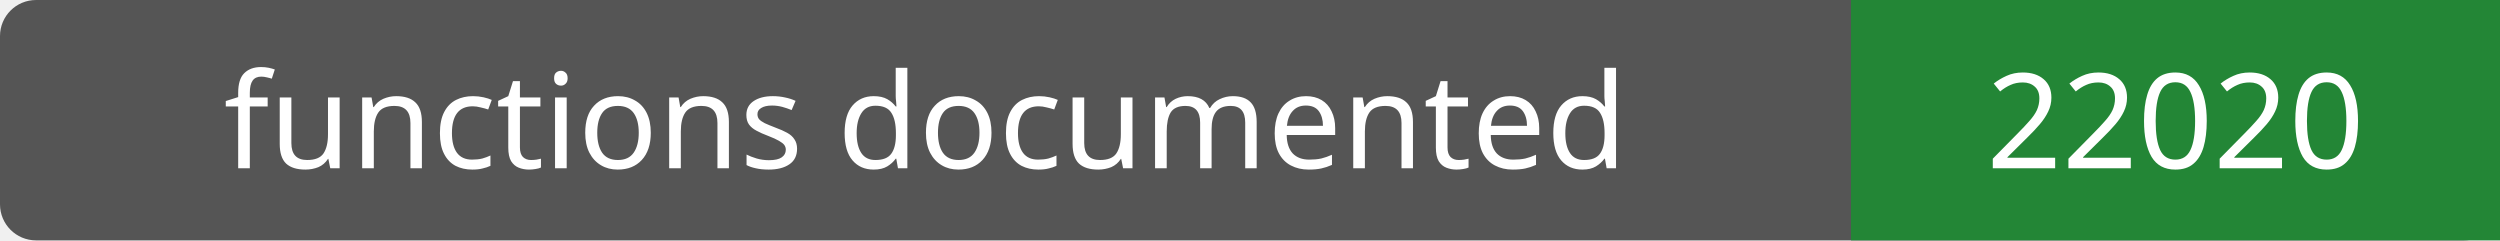
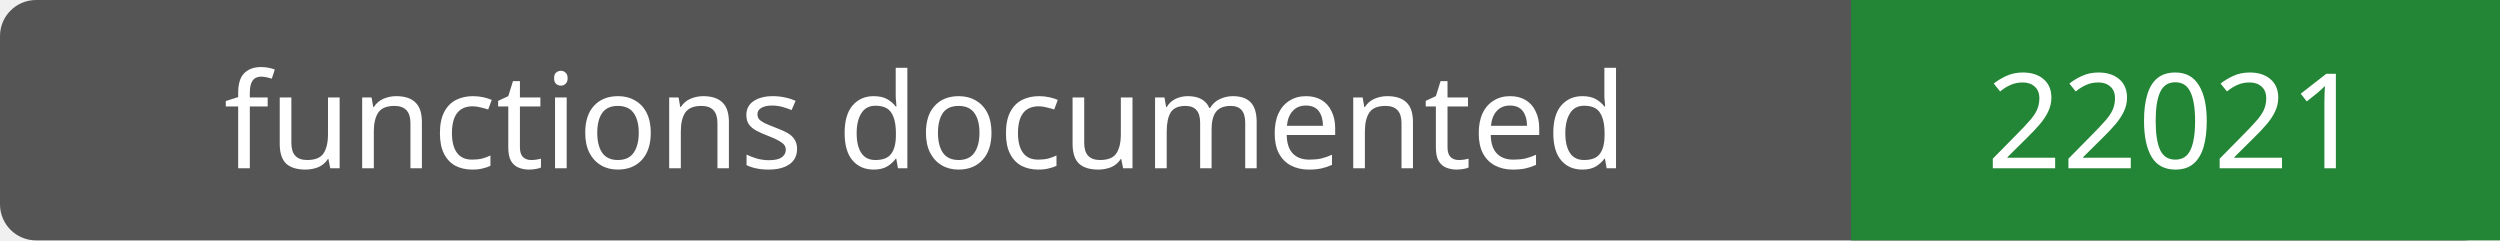
- <svg xmlns="http://www.w3.org/2000/svg" width="208" height="20" role="img" aria-label="functions documented: 22020">
+ <svg xmlns="http://www.w3.org/2000/svg" width="208" height="20" role="img" aria-label="functions documented: 22021">
  <rect width="208" height="20" rx="3" fill="#555" />
  <path fill="#238636" d="M154 0h54v20H154z" />
  <g fill="#fff" text-anchor="middle" font-family="Verdana,sans-serif" font-size="11">
    <text x="77.0" y="14">functions documented</text>
-     <text x="181.0" y="14">22020</text>
+     <text x="181.0" y="14">22021</text>
  </g>
</svg>
